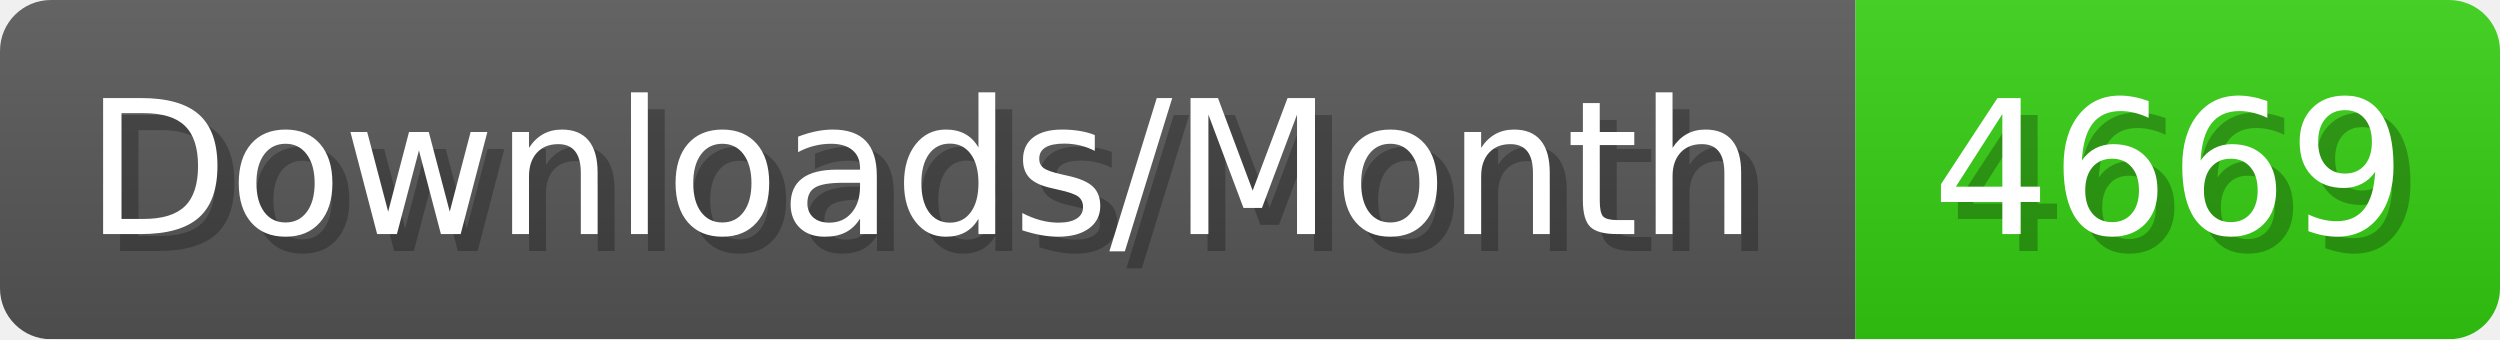
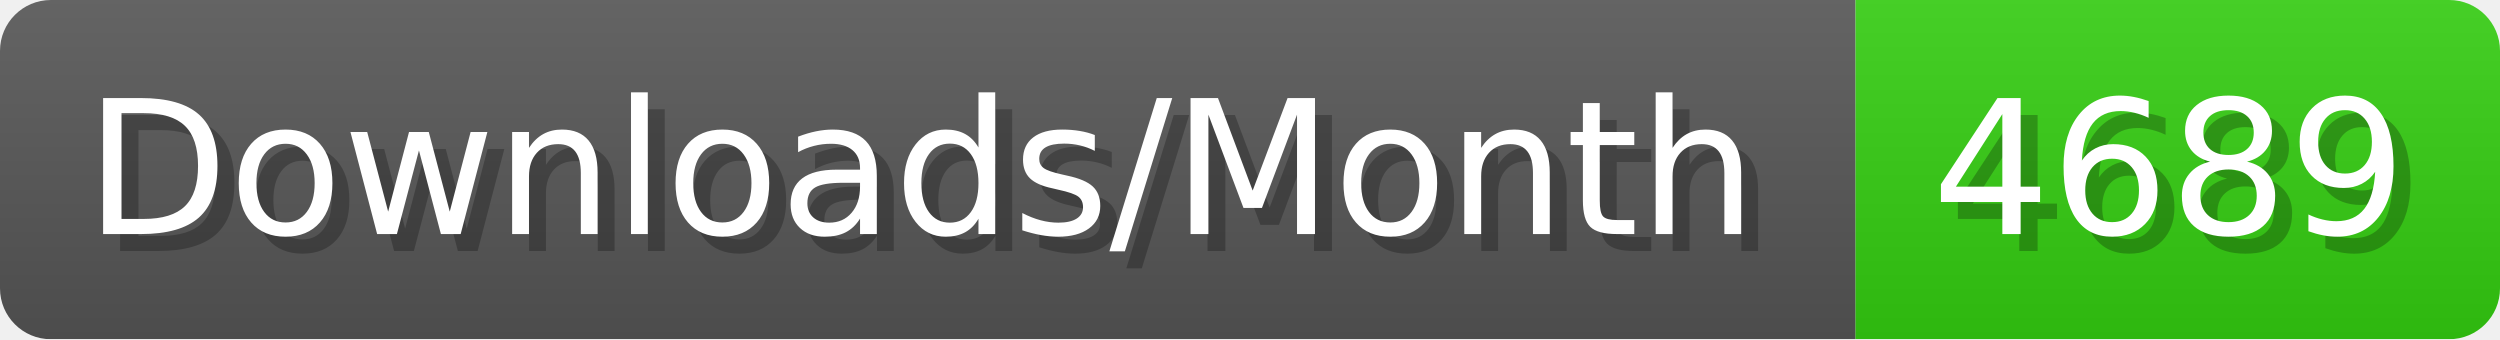
- <svg xmlns="http://www.w3.org/2000/svg" width="147.4" height="20" viewBox="0 0 1474 200" role="img" aria-label="Downloads/Month: 4669">
+ <svg xmlns="http://www.w3.org/2000/svg" width="147.4" height="20" viewBox="0 0 1474 200" role="img" aria-label="Downloads/Month: 4689">
  <linearGradient id="YlXUI" x2="0" y2="100%">
    <stop offset="0" stop-opacity=".1" stop-color="#EEE" />
    <stop offset="1" stop-opacity=".1" />
  </linearGradient>
  <mask id="JHhop">
    <rect width="1474" height="200" rx="30" fill="#FFF" />
  </mask>
  <g mask="url(#JHhop)">
    <rect width="1094" height="200" fill="#555" />
    <rect width="380" height="200" fill="#3C1" x="1094" />
    <rect width="1474" height="200" fill="url(#YlXUI)" />
  </g>
  <g aria-hidden="true" fill="#fff" text-anchor="start" font-family="Verdana,DejaVu Sans,sans-serif" font-size="110">
    <text x="60" y="148" textLength="994" fill="#000" opacity="0.25">Downloads/Month</text>
    <text x="50" y="138" textLength="994">Downloads/Month</text>
-     <text x="1149" y="148" textLength="280" fill="#000" opacity="0.25">4669</text>
-     <text x="1139" y="138" textLength="280">4669</text>
+     <text x="1149" y="148" textLength="280" fill="#000" opacity="0.25">4689</text>
+     <text x="1139" y="138" textLength="280">4689</text>
  </g>
</svg>
